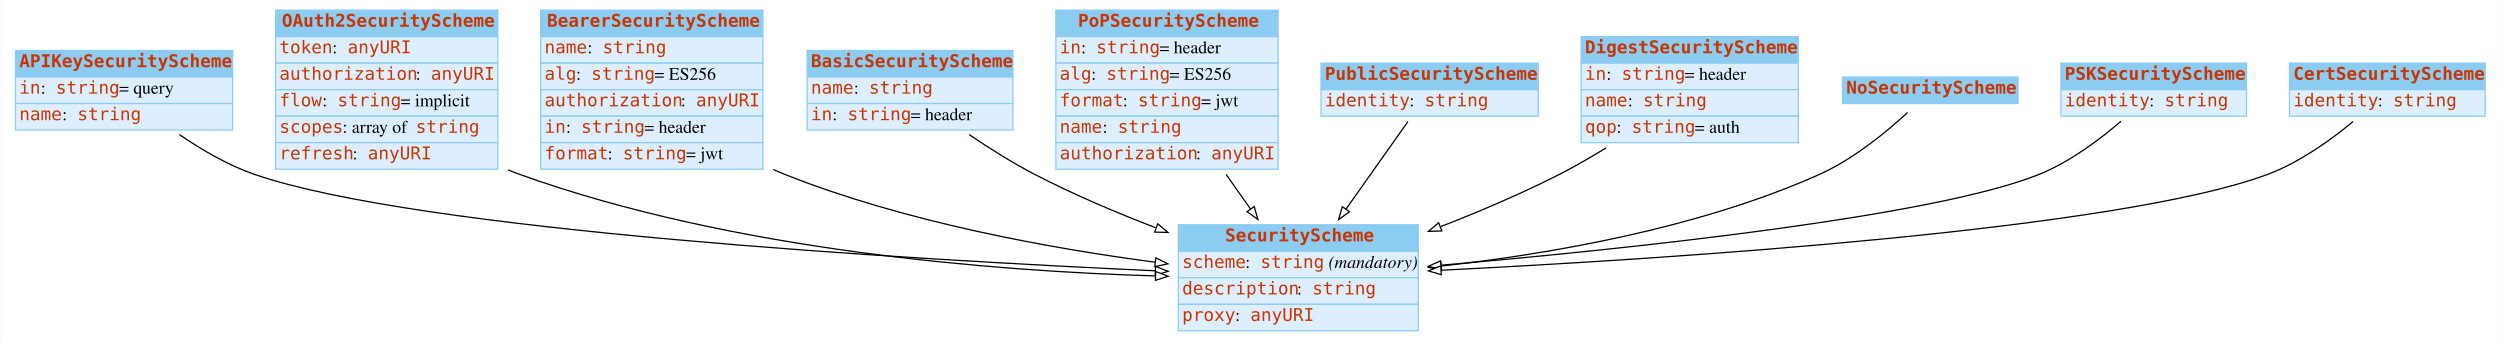
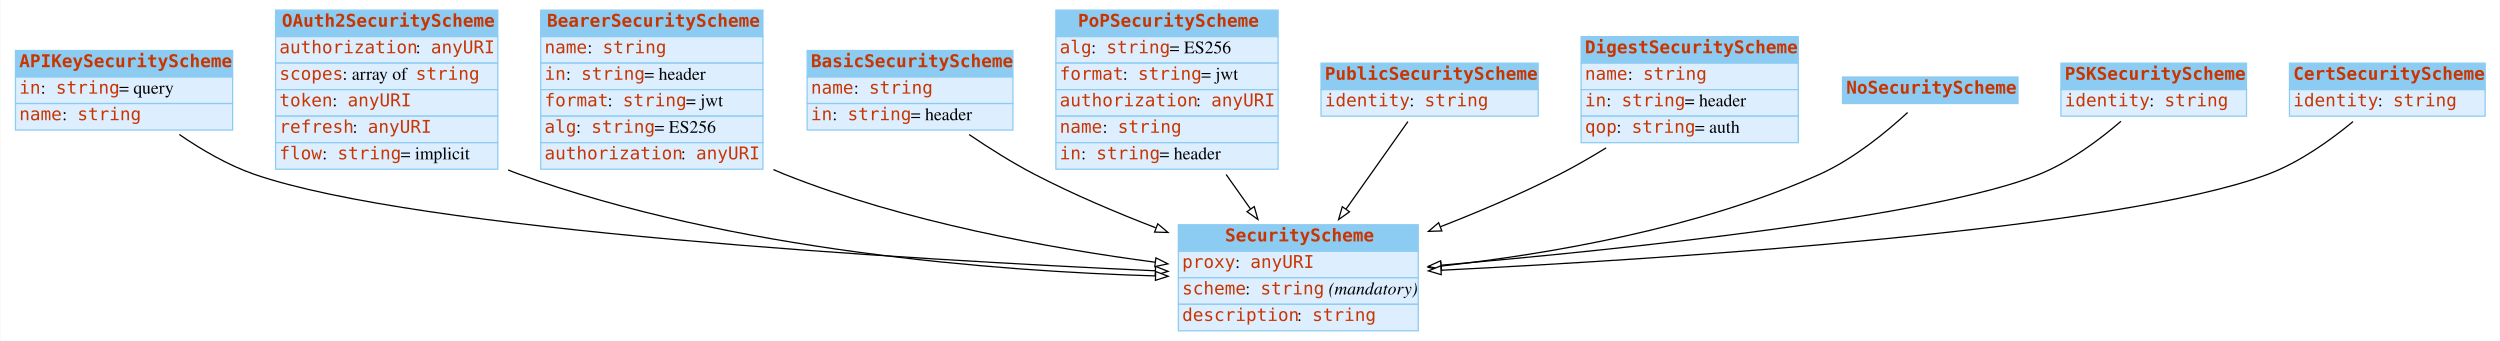
<svg xmlns="http://www.w3.org/2000/svg" width="1980pt" height="270pt" viewBox="0.00 0.00 1979.50 270.00">
  <g id="graph0" class="graph" transform="scale(1 1) rotate(0) translate(4 266)">
    <polygon fill="white" stroke="none" points="-4,4 -4,-266 1975.5,-266 1975.5,4 -4,4" />
    <g id="node1" class="node">
      <polygon fill="#8ccbf2" stroke="none" points="8,-205 8,-226 180,-226 180,-205 8,-205" />
      <polygon fill="none" stroke="#8ccbf2" points="8,-205 8,-226 180,-226 180,-205 8,-205" />
      <text text-anchor="start" x="11" y="-212.8" font-family="mono" font-weight="bold" font-size="14.00" fill="#c83500">APIKeySecurityScheme</text>
      <polygon fill="#ddeeff" stroke="none" points="8,-184 8,-205 180,-205 180,-184 8,-184" />
      <polygon fill="none" stroke="#8ccbf2" points="8,-184 8,-205 180,-205 180,-184 8,-184" />
      <text text-anchor="start" x="11" y="-191.8" font-family="mono" font-size="14.00" fill="#c83500">in</text>
      <text text-anchor="start" x="28" y="-191.8" font-family="Times,serif" font-size="14.00"> : </text>
      <text text-anchor="start" x="40" y="-191.8" font-family="mono" font-size="14.00" fill="#c83500">string</text>
      <text text-anchor="start" x="90" y="-191.8" font-family="Times,serif" font-size="14.00"> = query</text>
      <polygon fill="#ddeeff" stroke="none" points="8,-163 8,-184 180,-184 180,-163 8,-163" />
      <polygon fill="none" stroke="#8ccbf2" points="8,-163 8,-184 180,-184 180,-163 8,-163" />
      <text text-anchor="start" x="11" y="-170.8" font-family="mono" font-size="14.00" fill="#c83500">name</text>
      <text text-anchor="start" x="45" y="-170.8" font-family="Times,serif" font-size="14.00"> : </text>
      <text text-anchor="start" x="57" y="-170.8" font-family="mono" font-size="14.00" fill="#c83500">string</text>
    </g>
    <g id="node3" class="node">
      <polygon fill="#8ccbf2" stroke="none" points="929,-67 929,-88 1119,-88 1119,-67 929,-67" />
      <polygon fill="none" stroke="#8ccbf2" points="929,-67 929,-88 1119,-88 1119,-67 929,-67" />
      <text text-anchor="start" x="966" y="-74.8" font-family="mono" font-weight="bold" font-size="14.00" fill="#c83500">SecurityScheme</text>
      <polygon fill="#ddeeff" stroke="none" points="929,-46 929,-67 1119,-67 1119,-46 929,-46" />
      <polygon fill="none" stroke="#8ccbf2" points="929,-46 929,-67 1119,-67 1119,-46 929,-46" />
-       <text text-anchor="start" x="932" y="-53.8" font-family="mono" font-size="14.00" fill="#c83500">scheme</text>
-       <text text-anchor="start" x="982" y="-53.8" font-family="Times,serif" font-size="14.00"> : </text>
-       <text text-anchor="start" x="994" y="-53.8" font-family="mono" font-size="14.00" fill="#c83500">string</text>
-       <text text-anchor="start" x="1044" y="-53.8" font-family="Times,serif" font-size="14.00"> </text>
-       <text text-anchor="start" x="1048" y="-53.8" font-family="Times,serif" font-style="italic" font-size="14.00">(mandatory)</text>
+       <text text-anchor="start" x="932" y="-53.8" font-family="mono" font-size="14.00" fill="#c83500">proxy</text>
+       <text text-anchor="start" x="974" y="-53.8" font-family="Times,serif" font-size="14.00"> : </text>
+       <text text-anchor="start" x="986" y="-53.8" font-family="mono" font-size="14.00" fill="#c83500">anyURI</text>
      <polygon fill="#ddeeff" stroke="none" points="929,-25 929,-46 1119,-46 1119,-25 929,-25" />
      <polygon fill="none" stroke="#8ccbf2" points="929,-25 929,-46 1119,-46 1119,-25 929,-25" />
-       <text text-anchor="start" x="932" y="-32.8" font-family="mono" font-size="14.00" fill="#c83500">description</text>
-       <text text-anchor="start" x="1023" y="-32.8" font-family="Times,serif" font-size="14.00"> : </text>
-       <text text-anchor="start" x="1035" y="-32.8" font-family="mono" font-size="14.00" fill="#c83500">string</text>
+       <text text-anchor="start" x="932" y="-32.8" font-family="mono" font-size="14.00" fill="#c83500">scheme</text>
+       <text text-anchor="start" x="982" y="-32.8" font-family="Times,serif" font-size="14.00"> : </text>
+       <text text-anchor="start" x="994" y="-32.8" font-family="mono" font-size="14.00" fill="#c83500">string</text>
+       <text text-anchor="start" x="1044" y="-32.8" font-family="Times,serif" font-size="14.00"> </text>
+       <text text-anchor="start" x="1048" y="-32.8" font-family="Times,serif" font-style="italic" font-size="14.00">(mandatory)</text>
      <polygon fill="#ddeeff" stroke="none" points="929,-4 929,-25 1119,-25 1119,-4 929,-4" />
      <polygon fill="none" stroke="#8ccbf2" points="929,-4 929,-25 1119,-25 1119,-4 929,-4" />
-       <text text-anchor="start" x="932" y="-11.8" font-family="mono" font-size="14.00" fill="#c83500">proxy</text>
-       <text text-anchor="start" x="974" y="-11.8" font-family="Times,serif" font-size="14.00"> : </text>
-       <text text-anchor="start" x="986" y="-11.8" font-family="mono" font-size="14.00" fill="#c83500">anyURI</text>
-     </g>
-     <g id="edge3" class="edge">
+       <text text-anchor="start" x="932" y="-11.8" font-family="mono" font-size="14.00" fill="#c83500">description</text>
+       <text text-anchor="start" x="1023" y="-11.8" font-family="Times,serif" font-size="14.00"> : </text>
+       <text text-anchor="start" x="1035" y="-11.8" font-family="mono" font-size="14.00" fill="#c83500">string</text>
+     </g>
+     <g id="edge6" class="edge">
      <path fill="none" stroke="black" d="M137.743,-159.48C155.219,-147.485 176.131,-135.236 197,-128 325.886,-83.313 715.665,-60.446 910.539,-51.547" />
      <polygon fill="white" stroke="black" points="910.978,-55.031 920.809,-51.083 910.661,-48.038 910.978,-55.031" />
    </g>
    <g id="node2" class="node">
      <polygon fill="#8ccbf2" stroke="none" points="214,-237 214,-258 390,-258 390,-237 214,-237" />
      <polygon fill="none" stroke="#8ccbf2" points="214,-237 214,-258 390,-258 390,-237 214,-237" />
      <text text-anchor="start" x="219" y="-244.8" font-family="mono" font-weight="bold" font-size="14.00" fill="#c83500">OAuth2SecurityScheme</text>
      <polygon fill="#ddeeff" stroke="none" points="214,-216 214,-237 390,-237 390,-216 214,-216" />
      <polygon fill="none" stroke="#8ccbf2" points="214,-216 214,-237 390,-237 390,-216 214,-216" />
-       <text text-anchor="start" x="217" y="-223.8" font-family="mono" font-size="14.00" fill="#c83500">token</text>
-       <text text-anchor="start" x="259" y="-223.8" font-family="Times,serif" font-size="14.00"> : </text>
-       <text text-anchor="start" x="271" y="-223.8" font-family="mono" font-size="14.00" fill="#c83500">anyURI</text>
+       <text text-anchor="start" x="217" y="-223.8" font-family="mono" font-size="14.00" fill="#c83500">authorization</text>
+       <text text-anchor="start" x="325" y="-223.8" font-family="Times,serif" font-size="14.00"> : </text>
+       <text text-anchor="start" x="337" y="-223.8" font-family="mono" font-size="14.00" fill="#c83500">anyURI</text>
      <polygon fill="#ddeeff" stroke="none" points="214,-195 214,-216 390,-216 390,-195 214,-195" />
      <polygon fill="none" stroke="#8ccbf2" points="214,-195 214,-216 390,-216 390,-195 214,-195" />
-       <text text-anchor="start" x="217" y="-202.8" font-family="mono" font-size="14.00" fill="#c83500">authorization</text>
-       <text text-anchor="start" x="325" y="-202.8" font-family="Times,serif" font-size="14.00"> : </text>
-       <text text-anchor="start" x="337" y="-202.8" font-family="mono" font-size="14.00" fill="#c83500">anyURI</text>
+       <text text-anchor="start" x="217" y="-202.8" font-family="mono" font-size="14.00" fill="#c83500">scopes</text>
+       <text text-anchor="start" x="267" y="-202.8" font-family="Times,serif" font-size="14.00"> : array of </text>
+       <text text-anchor="start" x="325" y="-202.8" font-family="mono" font-size="14.00" fill="#c83500">string</text>
      <polygon fill="#ddeeff" stroke="none" points="214,-174 214,-195 390,-195 390,-174 214,-174" />
      <polygon fill="none" stroke="#8ccbf2" points="214,-174 214,-195 390,-195 390,-174 214,-174" />
-       <text text-anchor="start" x="217" y="-181.8" font-family="mono" font-size="14.00" fill="#c83500">flow</text>
-       <text text-anchor="start" x="251" y="-181.8" font-family="Times,serif" font-size="14.00"> : </text>
-       <text text-anchor="start" x="263" y="-181.8" font-family="mono" font-size="14.00" fill="#c83500">string</text>
-       <text text-anchor="start" x="313" y="-181.8" font-family="Times,serif" font-size="14.00"> = implicit</text>
+       <text text-anchor="start" x="217" y="-181.8" font-family="mono" font-size="14.00" fill="#c83500">token</text>
+       <text text-anchor="start" x="259" y="-181.8" font-family="Times,serif" font-size="14.00"> : </text>
+       <text text-anchor="start" x="271" y="-181.8" font-family="mono" font-size="14.00" fill="#c83500">anyURI</text>
      <polygon fill="#ddeeff" stroke="none" points="214,-153 214,-174 390,-174 390,-153 214,-153" />
      <polygon fill="none" stroke="#8ccbf2" points="214,-153 214,-174 390,-174 390,-153 214,-153" />
-       <text text-anchor="start" x="217" y="-160.8" font-family="mono" font-size="14.00" fill="#c83500">scopes</text>
-       <text text-anchor="start" x="267" y="-160.8" font-family="Times,serif" font-size="14.00"> : array of </text>
-       <text text-anchor="start" x="325" y="-160.8" font-family="mono" font-size="14.00" fill="#c83500">string</text>
+       <text text-anchor="start" x="217" y="-160.8" font-family="mono" font-size="14.00" fill="#c83500">refresh</text>
+       <text text-anchor="start" x="275" y="-160.8" font-family="Times,serif" font-size="14.00"> : </text>
+       <text text-anchor="start" x="287" y="-160.8" font-family="mono" font-size="14.00" fill="#c83500">anyURI</text>
      <polygon fill="#ddeeff" stroke="none" points="214,-132 214,-153 390,-153 390,-132 214,-132" />
      <polygon fill="none" stroke="#8ccbf2" points="214,-132 214,-153 390,-153 390,-132 214,-132" />
-       <text text-anchor="start" x="217" y="-139.8" font-family="mono" font-size="14.00" fill="#c83500">refresh</text>
-       <text text-anchor="start" x="275" y="-139.8" font-family="Times,serif" font-size="14.00"> : </text>
-       <text text-anchor="start" x="287" y="-139.8" font-family="mono" font-size="14.00" fill="#c83500">anyURI</text>
-     </g>
-     <g id="edge5" class="edge">
+       <text text-anchor="start" x="217" y="-139.8" font-family="mono" font-size="14.00" fill="#c83500">flow</text>
+       <text text-anchor="start" x="251" y="-139.8" font-family="Times,serif" font-size="14.00"> : </text>
+       <text text-anchor="start" x="263" y="-139.8" font-family="mono" font-size="14.00" fill="#c83500">string</text>
+       <text text-anchor="start" x="313" y="-139.8" font-family="Times,serif" font-size="14.00"> = implicit</text>
+     </g>
+     <g id="edge2" class="edge">
      <path fill="none" stroke="black" d="M398.186,-131.437C401.122,-130.209 404.063,-129.058 407,-128 575.48,-67.292 784.461,-51.241 910.857,-47.468" />
      <polygon fill="white" stroke="black" points="911.043,-50.965 920.942,-47.188 910.848,-43.968 911.043,-50.965" />
    </g>
    <g id="node4" class="node">
      <polygon fill="#8ccbf2" stroke="none" points="424,-237 424,-258 600,-258 600,-237 424,-237" />
      <polygon fill="none" stroke="#8ccbf2" points="424,-237 424,-258 600,-258 600,-237 424,-237" />
      <text text-anchor="start" x="429" y="-244.8" font-family="mono" font-weight="bold" font-size="14.00" fill="#c83500">BearerSecurityScheme</text>
      <polygon fill="#ddeeff" stroke="none" points="424,-216 424,-237 600,-237 600,-216 424,-216" />
      <polygon fill="none" stroke="#8ccbf2" points="424,-216 424,-237 600,-237 600,-216 424,-216" />
      <text text-anchor="start" x="427" y="-223.8" font-family="mono" font-size="14.00" fill="#c83500">name</text>
      <text text-anchor="start" x="461" y="-223.8" font-family="Times,serif" font-size="14.00"> : </text>
      <text text-anchor="start" x="473" y="-223.8" font-family="mono" font-size="14.00" fill="#c83500">string</text>
      <polygon fill="#ddeeff" stroke="none" points="424,-195 424,-216 600,-216 600,-195 424,-195" />
      <polygon fill="none" stroke="#8ccbf2" points="424,-195 424,-216 600,-216 600,-195 424,-195" />
-       <text text-anchor="start" x="427" y="-202.8" font-family="mono" font-size="14.00" fill="#c83500">alg</text>
-       <text text-anchor="start" x="452" y="-202.8" font-family="Times,serif" font-size="14.00"> : </text>
-       <text text-anchor="start" x="464" y="-202.8" font-family="mono" font-size="14.00" fill="#c83500">string</text>
-       <text text-anchor="start" x="514" y="-202.8" font-family="Times,serif" font-size="14.00"> = ES256</text>
+       <text text-anchor="start" x="427" y="-202.8" font-family="mono" font-size="14.00" fill="#c83500">in</text>
+       <text text-anchor="start" x="444" y="-202.8" font-family="Times,serif" font-size="14.00"> : </text>
+       <text text-anchor="start" x="456" y="-202.8" font-family="mono" font-size="14.00" fill="#c83500">string</text>
+       <text text-anchor="start" x="506" y="-202.8" font-family="Times,serif" font-size="14.00"> = header</text>
      <polygon fill="#ddeeff" stroke="none" points="424,-174 424,-195 600,-195 600,-174 424,-174" />
      <polygon fill="none" stroke="#8ccbf2" points="424,-174 424,-195 600,-195 600,-174 424,-174" />
-       <text text-anchor="start" x="427" y="-181.8" font-family="mono" font-size="14.00" fill="#c83500">authorization</text>
-       <text text-anchor="start" x="535" y="-181.8" font-family="Times,serif" font-size="14.00"> : </text>
-       <text text-anchor="start" x="547" y="-181.8" font-family="mono" font-size="14.00" fill="#c83500">anyURI</text>
+       <text text-anchor="start" x="427" y="-181.8" font-family="mono" font-size="14.00" fill="#c83500">format</text>
+       <text text-anchor="start" x="477" y="-181.8" font-family="Times,serif" font-size="14.00"> : </text>
+       <text text-anchor="start" x="489" y="-181.8" font-family="mono" font-size="14.00" fill="#c83500">string</text>
+       <text text-anchor="start" x="539" y="-181.8" font-family="Times,serif" font-size="14.00"> = jwt</text>
      <polygon fill="#ddeeff" stroke="none" points="424,-153 424,-174 600,-174 600,-153 424,-153" />
      <polygon fill="none" stroke="#8ccbf2" points="424,-153 424,-174 600,-174 600,-153 424,-153" />
-       <text text-anchor="start" x="427" y="-160.8" font-family="mono" font-size="14.00" fill="#c83500">in</text>
-       <text text-anchor="start" x="444" y="-160.8" font-family="Times,serif" font-size="14.00"> : </text>
-       <text text-anchor="start" x="456" y="-160.8" font-family="mono" font-size="14.00" fill="#c83500">string</text>
-       <text text-anchor="start" x="506" y="-160.8" font-family="Times,serif" font-size="14.00"> = header</text>
+       <text text-anchor="start" x="427" y="-160.8" font-family="mono" font-size="14.00" fill="#c83500">alg</text>
+       <text text-anchor="start" x="452" y="-160.8" font-family="Times,serif" font-size="14.00"> : </text>
+       <text text-anchor="start" x="464" y="-160.8" font-family="mono" font-size="14.00" fill="#c83500">string</text>
+       <text text-anchor="start" x="514" y="-160.8" font-family="Times,serif" font-size="14.00"> = ES256</text>
      <polygon fill="#ddeeff" stroke="none" points="424,-132 424,-153 600,-153 600,-132 424,-132" />
      <polygon fill="none" stroke="#8ccbf2" points="424,-132 424,-153 600,-153 600,-132 424,-132" />
-       <text text-anchor="start" x="427" y="-139.8" font-family="mono" font-size="14.00" fill="#c83500">format</text>
-       <text text-anchor="start" x="477" y="-139.8" font-family="Times,serif" font-size="14.00"> : </text>
-       <text text-anchor="start" x="489" y="-139.8" font-family="mono" font-size="14.00" fill="#c83500">string</text>
-       <text text-anchor="start" x="539" y="-139.8" font-family="Times,serif" font-size="14.00"> = jwt</text>
-     </g>
-     <g id="edge1" class="edge">
+       <text text-anchor="start" x="427" y="-139.8" font-family="mono" font-size="14.00" fill="#c83500">authorization</text>
+       <text text-anchor="start" x="535" y="-139.8" font-family="Times,serif" font-size="14.00"> : </text>
+       <text text-anchor="start" x="547" y="-139.8" font-family="mono" font-size="14.00" fill="#c83500">anyURI</text>
+     </g>
+     <g id="edge3" class="edge">
      <path fill="none" stroke="black" d="M608.283,-131.694C611.19,-130.39 614.099,-129.155 617,-128 712.198,-90.108 827.234,-69.319 910.686,-58.324" />
      <polygon fill="white" stroke="black" points="911.233,-61.782 920.703,-57.031 910.337,-54.84 911.233,-61.782" />
    </g>
    <g id="node5" class="node">
      <polygon fill="#8ccbf2" stroke="none" points="635,-205 635,-226 798,-226 798,-205 635,-205" />
      <polygon fill="none" stroke="#8ccbf2" points="635,-205 635,-226 798,-226 798,-205 635,-205" />
      <text text-anchor="start" x="638" y="-212.8" font-family="mono" font-weight="bold" font-size="14.00" fill="#c83500">BasicSecurityScheme</text>
      <polygon fill="#ddeeff" stroke="none" points="635,-184 635,-205 798,-205 798,-184 635,-184" />
      <polygon fill="none" stroke="#8ccbf2" points="635,-184 635,-205 798,-205 798,-184 635,-184" />
      <text text-anchor="start" x="638" y="-191.8" font-family="mono" font-size="14.00" fill="#c83500">name</text>
      <text text-anchor="start" x="672" y="-191.8" font-family="Times,serif" font-size="14.00"> : </text>
      <text text-anchor="start" x="684" y="-191.8" font-family="mono" font-size="14.00" fill="#c83500">string</text>
      <polygon fill="#ddeeff" stroke="none" points="635,-163 635,-184 798,-184 798,-163 635,-163" />
      <polygon fill="none" stroke="#8ccbf2" points="635,-163 635,-184 798,-184 798,-163 635,-163" />
      <text text-anchor="start" x="638" y="-170.8" font-family="mono" font-size="14.00" fill="#c83500">in</text>
      <text text-anchor="start" x="655" y="-170.8" font-family="Times,serif" font-size="14.00"> : </text>
      <text text-anchor="start" x="667" y="-170.8" font-family="mono" font-size="14.00" fill="#c83500">string</text>
      <text text-anchor="start" x="717" y="-170.8" font-family="Times,serif" font-size="14.00"> = header</text>
    </g>
    <g id="edge9" class="edge">
      <path fill="none" stroke="black" d="M763.301,-159.421C779.269,-148.583 797.492,-137.09 815,-128 845.282,-112.278 879.338,-97.824 911.03,-85.614" />
      <polygon fill="white" stroke="black" points="912.685,-88.729 920.783,-81.897 910.192,-82.188 912.685,-88.729" />
    </g>
    <g id="node6" class="node">
      <polygon fill="#8ccbf2" stroke="none" points="832,-237 832,-258 1008,-258 1008,-237 832,-237" />
      <polygon fill="none" stroke="#8ccbf2" points="832,-237 832,-258 1008,-258 1008,-237 832,-237" />
      <text text-anchor="start" x="849.5" y="-244.8" font-family="mono" font-weight="bold" font-size="14.00" fill="#c83500">PoPSecurityScheme</text>
      <polygon fill="#ddeeff" stroke="none" points="832,-216 832,-237 1008,-237 1008,-216 832,-216" />
      <polygon fill="none" stroke="#8ccbf2" points="832,-216 832,-237 1008,-237 1008,-216 832,-216" />
-       <text text-anchor="start" x="835" y="-223.8" font-family="mono" font-size="14.00" fill="#c83500">in</text>
-       <text text-anchor="start" x="852" y="-223.8" font-family="Times,serif" font-size="14.00"> : </text>
-       <text text-anchor="start" x="864" y="-223.8" font-family="mono" font-size="14.00" fill="#c83500">string</text>
-       <text text-anchor="start" x="914" y="-223.8" font-family="Times,serif" font-size="14.00"> = header</text>
+       <text text-anchor="start" x="835" y="-223.8" font-family="mono" font-size="14.00" fill="#c83500">alg</text>
+       <text text-anchor="start" x="860" y="-223.8" font-family="Times,serif" font-size="14.00"> : </text>
+       <text text-anchor="start" x="872" y="-223.8" font-family="mono" font-size="14.00" fill="#c83500">string</text>
+       <text text-anchor="start" x="922" y="-223.8" font-family="Times,serif" font-size="14.00"> = ES256</text>
      <polygon fill="#ddeeff" stroke="none" points="832,-195 832,-216 1008,-216 1008,-195 832,-195" />
      <polygon fill="none" stroke="#8ccbf2" points="832,-195 832,-216 1008,-216 1008,-195 832,-195" />
-       <text text-anchor="start" x="835" y="-202.8" font-family="mono" font-size="14.00" fill="#c83500">alg</text>
-       <text text-anchor="start" x="860" y="-202.8" font-family="Times,serif" font-size="14.00"> : </text>
-       <text text-anchor="start" x="872" y="-202.8" font-family="mono" font-size="14.00" fill="#c83500">string</text>
-       <text text-anchor="start" x="922" y="-202.8" font-family="Times,serif" font-size="14.00"> = ES256</text>
+       <text text-anchor="start" x="835" y="-202.8" font-family="mono" font-size="14.00" fill="#c83500">format</text>
+       <text text-anchor="start" x="885" y="-202.8" font-family="Times,serif" font-size="14.00"> : </text>
+       <text text-anchor="start" x="897" y="-202.8" font-family="mono" font-size="14.00" fill="#c83500">string</text>
+       <text text-anchor="start" x="947" y="-202.8" font-family="Times,serif" font-size="14.00"> = jwt</text>
      <polygon fill="#ddeeff" stroke="none" points="832,-174 832,-195 1008,-195 1008,-174 832,-174" />
      <polygon fill="none" stroke="#8ccbf2" points="832,-174 832,-195 1008,-195 1008,-174 832,-174" />
-       <text text-anchor="start" x="835" y="-181.8" font-family="mono" font-size="14.00" fill="#c83500">format</text>
-       <text text-anchor="start" x="885" y="-181.8" font-family="Times,serif" font-size="14.00"> : </text>
-       <text text-anchor="start" x="897" y="-181.8" font-family="mono" font-size="14.00" fill="#c83500">string</text>
-       <text text-anchor="start" x="947" y="-181.8" font-family="Times,serif" font-size="14.00"> = jwt</text>
+       <text text-anchor="start" x="835" y="-181.8" font-family="mono" font-size="14.00" fill="#c83500">authorization</text>
+       <text text-anchor="start" x="943" y="-181.8" font-family="Times,serif" font-size="14.00"> : </text>
+       <text text-anchor="start" x="955" y="-181.8" font-family="mono" font-size="14.00" fill="#c83500">anyURI</text>
      <polygon fill="#ddeeff" stroke="none" points="832,-153 832,-174 1008,-174 1008,-153 832,-153" />
      <polygon fill="none" stroke="#8ccbf2" points="832,-153 832,-174 1008,-174 1008,-153 832,-153" />
      <text text-anchor="start" x="835" y="-160.8" font-family="mono" font-size="14.00" fill="#c83500">name</text>
      <text text-anchor="start" x="869" y="-160.8" font-family="Times,serif" font-size="14.00"> : </text>
      <text text-anchor="start" x="881" y="-160.8" font-family="mono" font-size="14.00" fill="#c83500">string</text>
      <polygon fill="#ddeeff" stroke="none" points="832,-132 832,-153 1008,-153 1008,-132 832,-132" />
      <polygon fill="none" stroke="#8ccbf2" points="832,-132 832,-153 1008,-153 1008,-132 832,-132" />
-       <text text-anchor="start" x="835" y="-139.8" font-family="mono" font-size="14.00" fill="#c83500">authorization</text>
-       <text text-anchor="start" x="943" y="-139.8" font-family="Times,serif" font-size="14.00"> : </text>
-       <text text-anchor="start" x="955" y="-139.8" font-family="mono" font-size="14.00" fill="#c83500">anyURI</text>
+       <text text-anchor="start" x="835" y="-139.8" font-family="mono" font-size="14.00" fill="#c83500">in</text>
+       <text text-anchor="start" x="852" y="-139.8" font-family="Times,serif" font-size="14.00"> : </text>
+       <text text-anchor="start" x="864" y="-139.8" font-family="mono" font-size="14.00" fill="#c83500">string</text>
+       <text text-anchor="start" x="914" y="-139.8" font-family="Times,serif" font-size="14.00"> = header</text>
    </g>
    <g id="edge4" class="edge">
      <path fill="none" stroke="black" d="M966.828,-127.811C973.283,-118.686 979.846,-109.41 986.113,-100.552" />
      <polygon fill="white" stroke="black" points="989.099,-102.391 992.018,-92.206 983.385,-98.348 989.099,-102.391" />
    </g>
    <g id="node7" class="node">
      <polygon fill="#8ccbf2" stroke="none" points="1042,-195 1042,-216 1214,-216 1214,-195 1042,-195" />
      <polygon fill="none" stroke="#8ccbf2" points="1042,-195 1042,-216 1214,-216 1214,-195 1042,-195" />
      <text text-anchor="start" x="1045" y="-202.8" font-family="mono" font-weight="bold" font-size="14.00" fill="#c83500">PublicSecurityScheme</text>
      <polygon fill="#ddeeff" stroke="none" points="1042,-174 1042,-195 1214,-195 1214,-174 1042,-174" />
      <polygon fill="none" stroke="#8ccbf2" points="1042,-174 1042,-195 1214,-195 1214,-174 1042,-174" />
      <text text-anchor="start" x="1045" y="-181.8" font-family="mono" font-size="14.00" fill="#c83500">identity</text>
      <text text-anchor="start" x="1112" y="-181.8" font-family="Times,serif" font-size="14.00"> : </text>
      <text text-anchor="start" x="1124" y="-181.8" font-family="mono" font-size="14.00" fill="#c83500">string</text>
    </g>
    <g id="edge10" class="edge">
      <path fill="none" stroke="black" d="M1110.83,-169.726C1097.51,-150.906 1078.56,-124.116 1061.76,-100.366" />
      <polygon fill="white" stroke="black" points="1064.55,-98.252 1055.91,-92.11 1058.83,-102.295 1064.55,-98.252" />
    </g>
    <g id="node8" class="node">
      <polygon fill="#8ccbf2" stroke="none" points="1248,-216 1248,-237 1420,-237 1420,-216 1248,-216" />
      <polygon fill="none" stroke="#8ccbf2" points="1248,-216 1248,-237 1420,-237 1420,-216 1248,-216" />
      <text text-anchor="start" x="1251" y="-223.8" font-family="mono" font-weight="bold" font-size="14.00" fill="#c83500">DigestSecurityScheme</text>
      <polygon fill="#ddeeff" stroke="none" points="1248,-195 1248,-216 1420,-216 1420,-195 1248,-195" />
      <polygon fill="none" stroke="#8ccbf2" points="1248,-195 1248,-216 1420,-216 1420,-195 1248,-195" />
-       <text text-anchor="start" x="1251" y="-202.8" font-family="mono" font-size="14.00" fill="#c83500">in</text>
-       <text text-anchor="start" x="1268" y="-202.8" font-family="Times,serif" font-size="14.00"> : </text>
-       <text text-anchor="start" x="1280" y="-202.8" font-family="mono" font-size="14.00" fill="#c83500">string</text>
-       <text text-anchor="start" x="1330" y="-202.8" font-family="Times,serif" font-size="14.00"> = header</text>
+       <text text-anchor="start" x="1251" y="-202.8" font-family="mono" font-size="14.00" fill="#c83500">name</text>
+       <text text-anchor="start" x="1285" y="-202.8" font-family="Times,serif" font-size="14.00"> : </text>
+       <text text-anchor="start" x="1297" y="-202.8" font-family="mono" font-size="14.00" fill="#c83500">string</text>
      <polygon fill="#ddeeff" stroke="none" points="1248,-174 1248,-195 1420,-195 1420,-174 1248,-174" />
      <polygon fill="none" stroke="#8ccbf2" points="1248,-174 1248,-195 1420,-195 1420,-174 1248,-174" />
-       <text text-anchor="start" x="1251" y="-181.8" font-family="mono" font-size="14.00" fill="#c83500">name</text>
-       <text text-anchor="start" x="1285" y="-181.8" font-family="Times,serif" font-size="14.00"> : </text>
-       <text text-anchor="start" x="1297" y="-181.8" font-family="mono" font-size="14.00" fill="#c83500">string</text>
+       <text text-anchor="start" x="1251" y="-181.8" font-family="mono" font-size="14.00" fill="#c83500">in</text>
+       <text text-anchor="start" x="1268" y="-181.8" font-family="Times,serif" font-size="14.00"> : </text>
+       <text text-anchor="start" x="1280" y="-181.8" font-family="mono" font-size="14.00" fill="#c83500">string</text>
+       <text text-anchor="start" x="1330" y="-181.8" font-family="Times,serif" font-size="14.00"> = header</text>
      <polygon fill="#ddeeff" stroke="none" points="1248,-153 1248,-174 1420,-174 1420,-153 1248,-153" />
      <polygon fill="none" stroke="#8ccbf2" points="1248,-153 1248,-174 1420,-174 1420,-153 1248,-153" />
      <text text-anchor="start" x="1251" y="-160.8" font-family="mono" font-size="14.00" fill="#c83500">qop</text>
      <text text-anchor="start" x="1276" y="-160.8" font-family="Times,serif" font-size="14.00"> : </text>
      <text text-anchor="start" x="1288" y="-160.8" font-family="mono" font-size="14.00" fill="#c83500">string</text>
      <text text-anchor="start" x="1338" y="-160.8" font-family="Times,serif" font-size="14.00"> = auth</text>
    </g>
-     <g id="edge2" class="edge">
+     <g id="edge1" class="edge">
      <path fill="none" stroke="black" d="M1267.81,-148.902C1255.8,-141.497 1243.2,-134.221 1231,-128 1201.17,-112.792 1167.77,-98.587 1136.66,-86.453" />
      <polygon fill="white" stroke="black" points="1137.68,-83.093 1127.09,-82.755 1135.16,-89.623 1137.68,-83.093" />
    </g>
    <g id="node9" class="node">
      <polygon fill="#8ccbf2" stroke="none" points="1455,-184 1455,-205 1594,-205 1594,-184 1455,-184" />
      <polygon fill="none" stroke="#8ccbf2" points="1455,-184 1455,-205 1594,-205 1594,-184 1455,-184" />
      <text text-anchor="start" x="1458" y="-191.8" font-family="mono" font-weight="bold" font-size="14.00" fill="#c83500">NoSecurityScheme</text>
    </g>
    <g id="edge7" class="edge">
      <path fill="none" stroke="black" d="M1506.58,-176.899C1490.05,-161.678 1463.82,-140.018 1437,-128 1341.11,-85.027 1222.63,-64.773 1137.19,-55.275" />
      <polygon fill="white" stroke="black" points="1137.52,-51.79 1127.21,-54.196 1136.77,-58.75 1137.52,-51.79" />
    </g>
    <g id="node10" class="node">
      <polygon fill="#8ccbf2" stroke="none" points="1628,-195 1628,-216 1775,-216 1775,-195 1628,-195" />
      <polygon fill="none" stroke="#8ccbf2" points="1628,-195 1628,-216 1775,-216 1775,-195 1628,-195" />
      <text text-anchor="start" x="1631" y="-202.8" font-family="mono" font-weight="bold" font-size="14.00" fill="#c83500">PSKSecurityScheme</text>
      <polygon fill="#ddeeff" stroke="none" points="1628,-174 1628,-195 1775,-195 1775,-174 1628,-174" />
      <polygon fill="none" stroke="#8ccbf2" points="1628,-174 1628,-195 1775,-195 1775,-174 1628,-174" />
      <text text-anchor="start" x="1631" y="-181.8" font-family="mono" font-size="14.00" fill="#c83500">identity</text>
      <text text-anchor="start" x="1698" y="-181.8" font-family="Times,serif" font-size="14.00"> : </text>
      <text text-anchor="start" x="1710" y="-181.8" font-family="mono" font-size="14.00" fill="#c83500">string</text>
    </g>
-     <g id="edge6" class="edge">
+     <g id="edge5" class="edge">
      <path fill="none" stroke="black" d="M1675.56,-169.961C1658.59,-155.376 1635.06,-137.749 1611,-128 1527.43,-94.142 1283.08,-68.674 1137.32,-55.98" />
      <polygon fill="white" stroke="black" points="1137.27,-52.462 1127,-55.089 1136.66,-59.437 1137.27,-52.462" />
    </g>
    <g id="node11" class="node">
      <polygon fill="#8ccbf2" stroke="none" points="1809,-195 1809,-216 1964,-216 1964,-195 1809,-195" />
      <polygon fill="none" stroke="#8ccbf2" points="1809,-195 1809,-216 1964,-216 1964,-195 1809,-195" />
      <text text-anchor="start" x="1812" y="-202.8" font-family="mono" font-weight="bold" font-size="14.00" fill="#c83500">CertSecurityScheme</text>
      <polygon fill="#ddeeff" stroke="none" points="1809,-174 1809,-195 1964,-195 1964,-174 1809,-174" />
      <polygon fill="none" stroke="#8ccbf2" points="1809,-174 1809,-195 1964,-195 1964,-174 1809,-174" />
      <text text-anchor="start" x="1812" y="-181.8" font-family="mono" font-size="14.00" fill="#c83500">identity</text>
      <text text-anchor="start" x="1879" y="-181.8" font-family="Times,serif" font-size="14.00"> : </text>
      <text text-anchor="start" x="1891" y="-181.8" font-family="mono" font-size="14.00" fill="#c83500">string</text>
    </g>
    <g id="edge8" class="edge">
      <path fill="none" stroke="black" d="M1859.35,-169.708C1841.6,-155.022 1817.02,-137.378 1792,-128 1674.95,-84.126 1320.93,-61.191 1137.27,-51.97" />
      <polygon fill="white" stroke="black" points="1137.2,-48.462 1127.04,-51.462 1136.85,-55.453 1137.2,-48.462" />
    </g>
  </g>
</svg>
